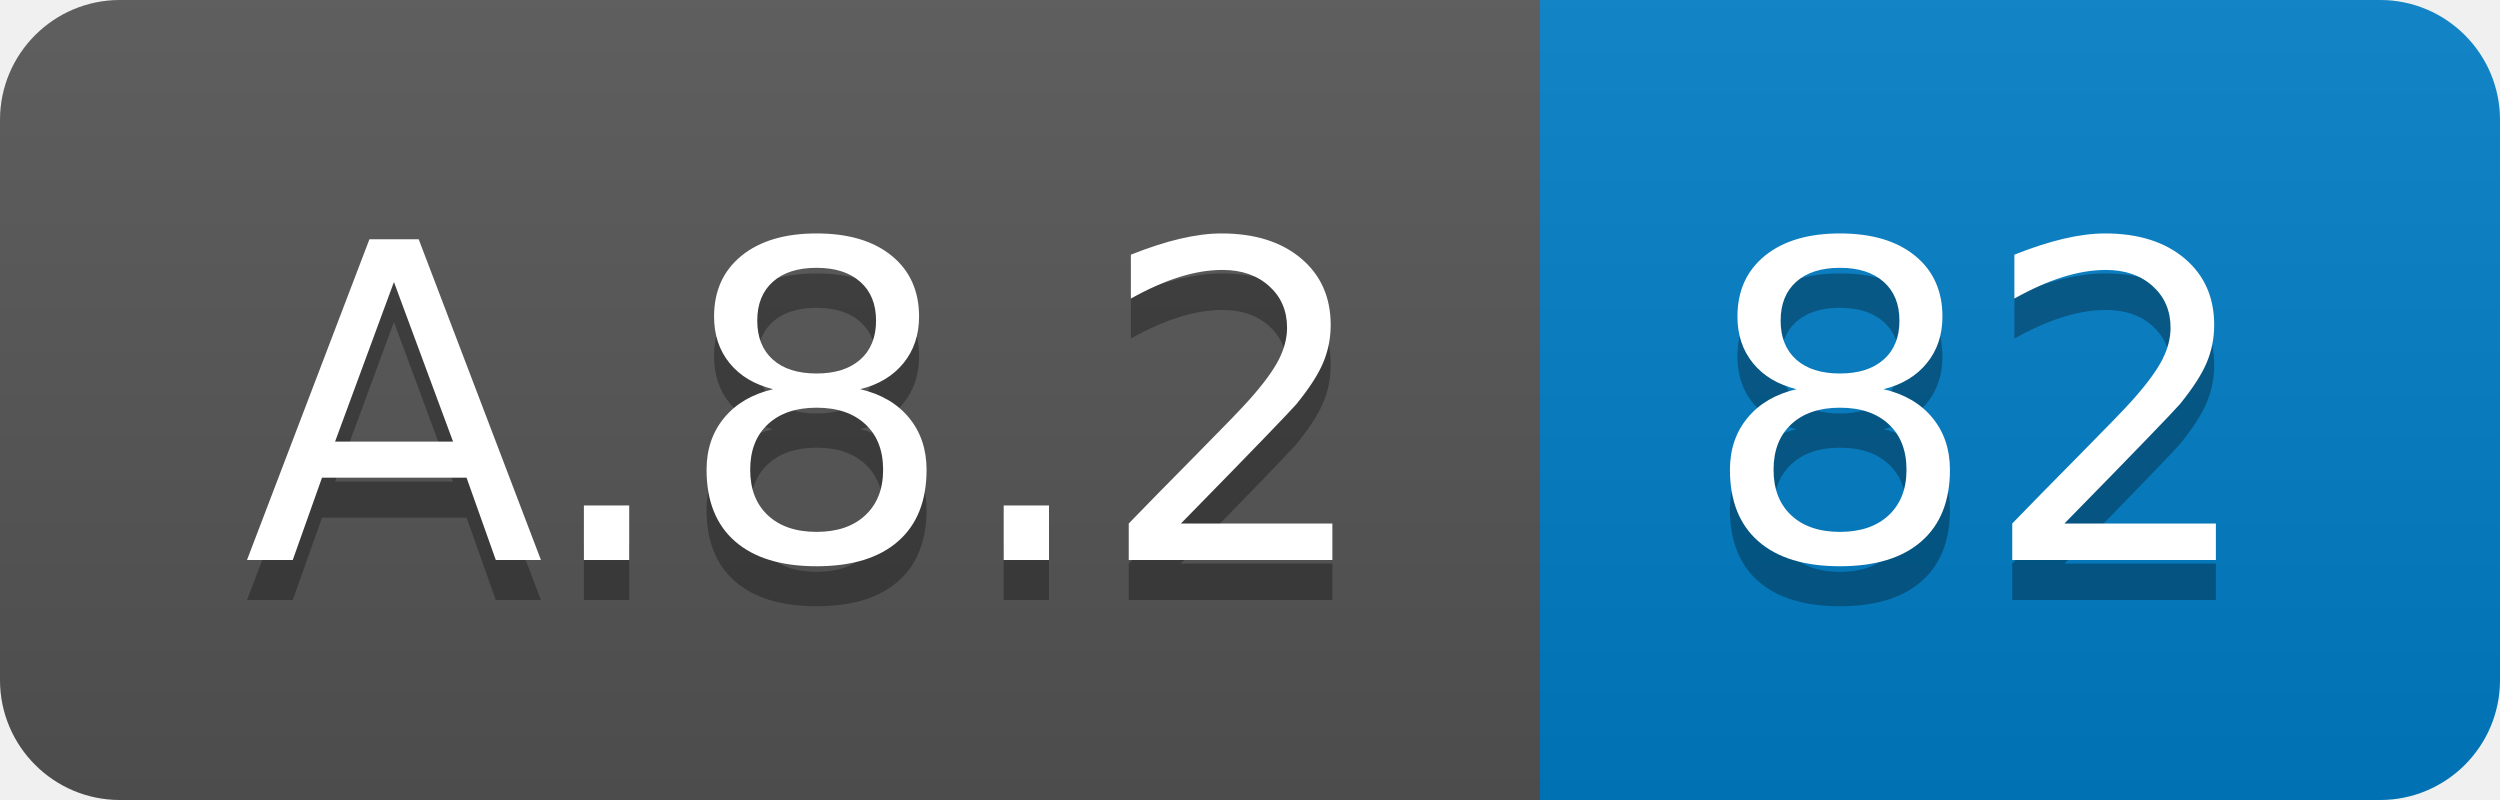
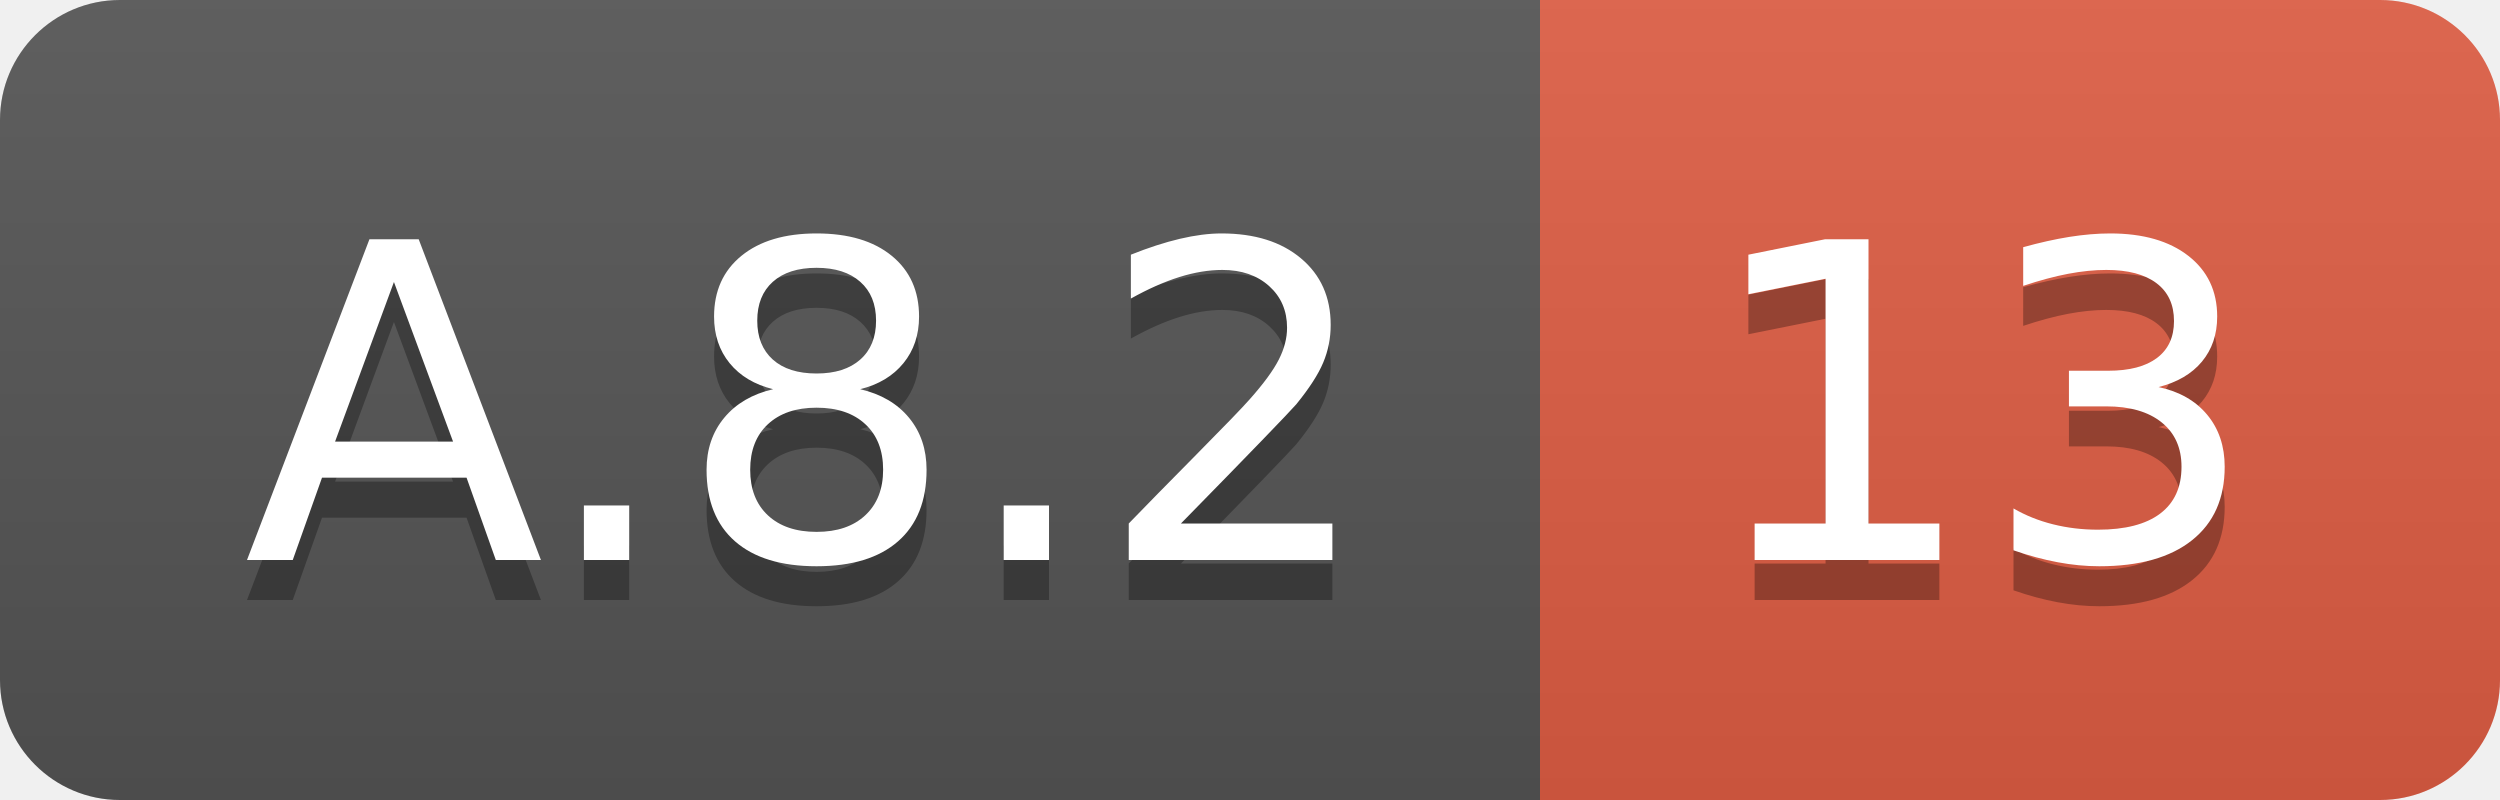
<svg xmlns="http://www.w3.org/2000/svg" width="62.5" height="20">
  <linearGradient id="smooth" x2="0" y2="100%">
    <stop offset="0" stop-color="#bbb" stop-opacity=".1" />
    <stop offset="1" stop-opacity=".1" />
  </linearGradient>
  <clipPath id="round">
    <rect width="62.5" height="20" rx="3" fill="#fff" />
  </clipPath>
  <g clip-path="url(#round)">
    <rect width="38.5" height="20" fill="#555" />
-     <rect x="38.5" width="24.0" height="20" fill="#007ec6" />
+     <rect x="38.5" width="24.0" height="20" fill="#e05d44" />
    <rect width="62.5" height="20" fill="url(#smooth)" />
  </g>
  <g fill="#fff" text-anchor="middle" font-family="DejaVu Sans,Verdana,Geneva,sans-serif" font-size="110">
    <text x="202.5" y="150" fill="#010101" fill-opacity=".3" transform="scale(0.1)" textLength="285.0" lengthAdjust="spacing">A.8.2</text>
    <text x="202.5" y="140" transform="scale(0.1)" textLength="285.0" lengthAdjust="spacing">A.8.2</text>
-     <text x="495.0" y="150" fill="#010101" fill-opacity=".3" transform="scale(0.1)" textLength="140.0" lengthAdjust="spacing">82</text>
-     <text x="495.0" y="140" transform="scale(0.1)" textLength="140.0" lengthAdjust="spacing">82</text>
+     <text x="495.0" y="150" fill="#010101" fill-opacity=".3" transform="scale(0.1)" textLength="140.0" lengthAdjust="spacing">13</text>
+     <text x="495.0" y="140" transform="scale(0.1)" textLength="140.0" lengthAdjust="spacing">13</text>
  </g>
</svg>
